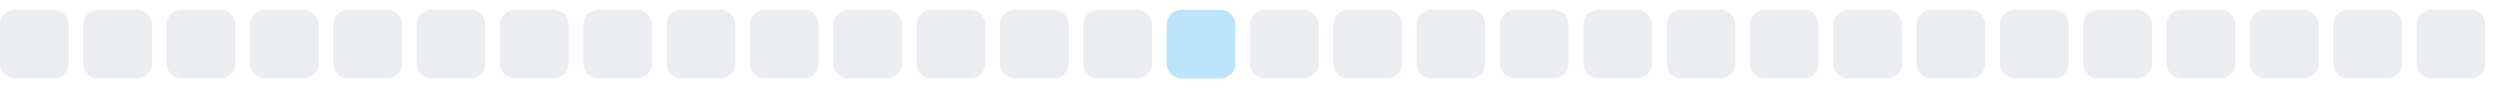
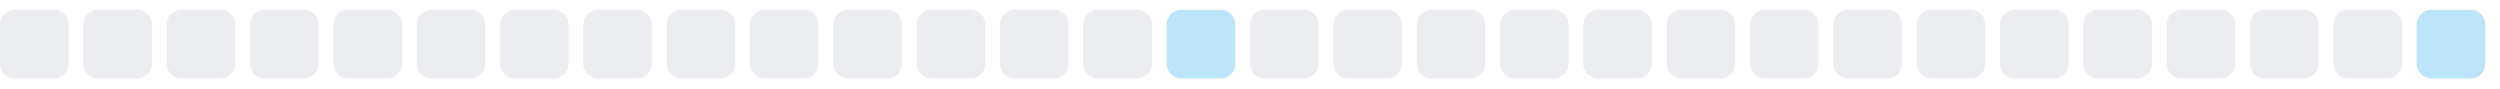
<svg xmlns="http://www.w3.org/2000/svg" width="255" height="9">
  <style>
        .level0 { fill: #ebedf0; }
        .level1 { fill: #bce4fa; }
        .level2 { fill: #75c7f7; }
        .level3 { fill: #30a9f2; }
        .level4 { fill: #008ee6; }
        @media (prefers-color-scheme: dark) {
          .level0 { fill: #161b22; }
          .level1 { fill: #0b3b5c; }
          .level2 { fill: #0a6299; }
          .level3 { fill: #008ee6; }
          .level4 { fill: #5bc4ff; }
        }
      </style>
  <rect x="0.0" y="1" width="7" height="7" rx="1.5" ry="1.5" class="level0" />
  <rect x="8.5" y="1" width="7" height="7" rx="1.5" ry="1.5" class="level0" />
  <rect x="17.0" y="1" width="7" height="7" rx="1.5" ry="1.5" class="level0" />
  <rect x="25.5" y="1" width="7" height="7" rx="1.5" ry="1.5" class="level0" />
  <rect x="34.0" y="1" width="7" height="7" rx="1.5" ry="1.5" class="level0" />
  <rect x="42.5" y="1" width="7" height="7" rx="1.5" ry="1.5" class="level0" />
  <rect x="51.0" y="1" width="7" height="7" rx="1.5" ry="1.5" class="level0" />
  <rect x="59.5" y="1" width="7" height="7" rx="1.5" ry="1.5" class="level0" />
  <rect x="68.0" y="1" width="7" height="7" rx="1.5" ry="1.5" class="level0" />
  <rect x="76.5" y="1" width="7" height="7" rx="1.5" ry="1.5" class="level0" />
  <rect x="85.0" y="1" width="7" height="7" rx="1.5" ry="1.5" class="level0" />
  <rect x="93.5" y="1" width="7" height="7" rx="1.5" ry="1.5" class="level0" />
  <rect x="102.0" y="1" width="7" height="7" rx="1.5" ry="1.5" class="level0" />
  <rect x="110.5" y="1" width="7" height="7" rx="1.5" ry="1.5" class="level0" />
  <rect x="119.0" y="1" width="7" height="7" rx="1.5" ry="1.5" class="level1" />
  <rect x="127.5" y="1" width="7" height="7" rx="1.5" ry="1.5" class="level0" />
  <rect x="136.0" y="1" width="7" height="7" rx="1.5" ry="1.5" class="level0" />
  <rect x="144.5" y="1" width="7" height="7" rx="1.5" ry="1.5" class="level0" />
  <rect x="153.0" y="1" width="7" height="7" rx="1.5" ry="1.5" class="level0" />
  <rect x="161.5" y="1" width="7" height="7" rx="1.5" ry="1.5" class="level0" />
  <rect x="170.0" y="1" width="7" height="7" rx="1.5" ry="1.5" class="level0" />
  <rect x="178.5" y="1" width="7" height="7" rx="1.5" ry="1.5" class="level0" />
  <rect x="187.0" y="1" width="7" height="7" rx="1.5" ry="1.5" class="level0" />
  <rect x="195.5" y="1" width="7" height="7" rx="1.5" ry="1.5" class="level0" />
  <rect x="204.0" y="1" width="7" height="7" rx="1.5" ry="1.5" class="level0" />
  <rect x="212.5" y="1" width="7" height="7" rx="1.5" ry="1.5" class="level0" />
  <rect x="221.0" y="1" width="7" height="7" rx="1.5" ry="1.5" class="level0" />
  <rect x="229.5" y="1" width="7" height="7" rx="1.5" ry="1.5" class="level0" />
  <rect x="238.0" y="1" width="7" height="7" rx="1.5" ry="1.5" class="level0" />
-   <rect x="246.5" y="1" width="7" height="7" rx="1.5" ry="1.5" class="level0" />
+   <rect x="246.5" y="1" width="7" height="7" rx="1.5" ry="1.5" class="level1" />
</svg>
